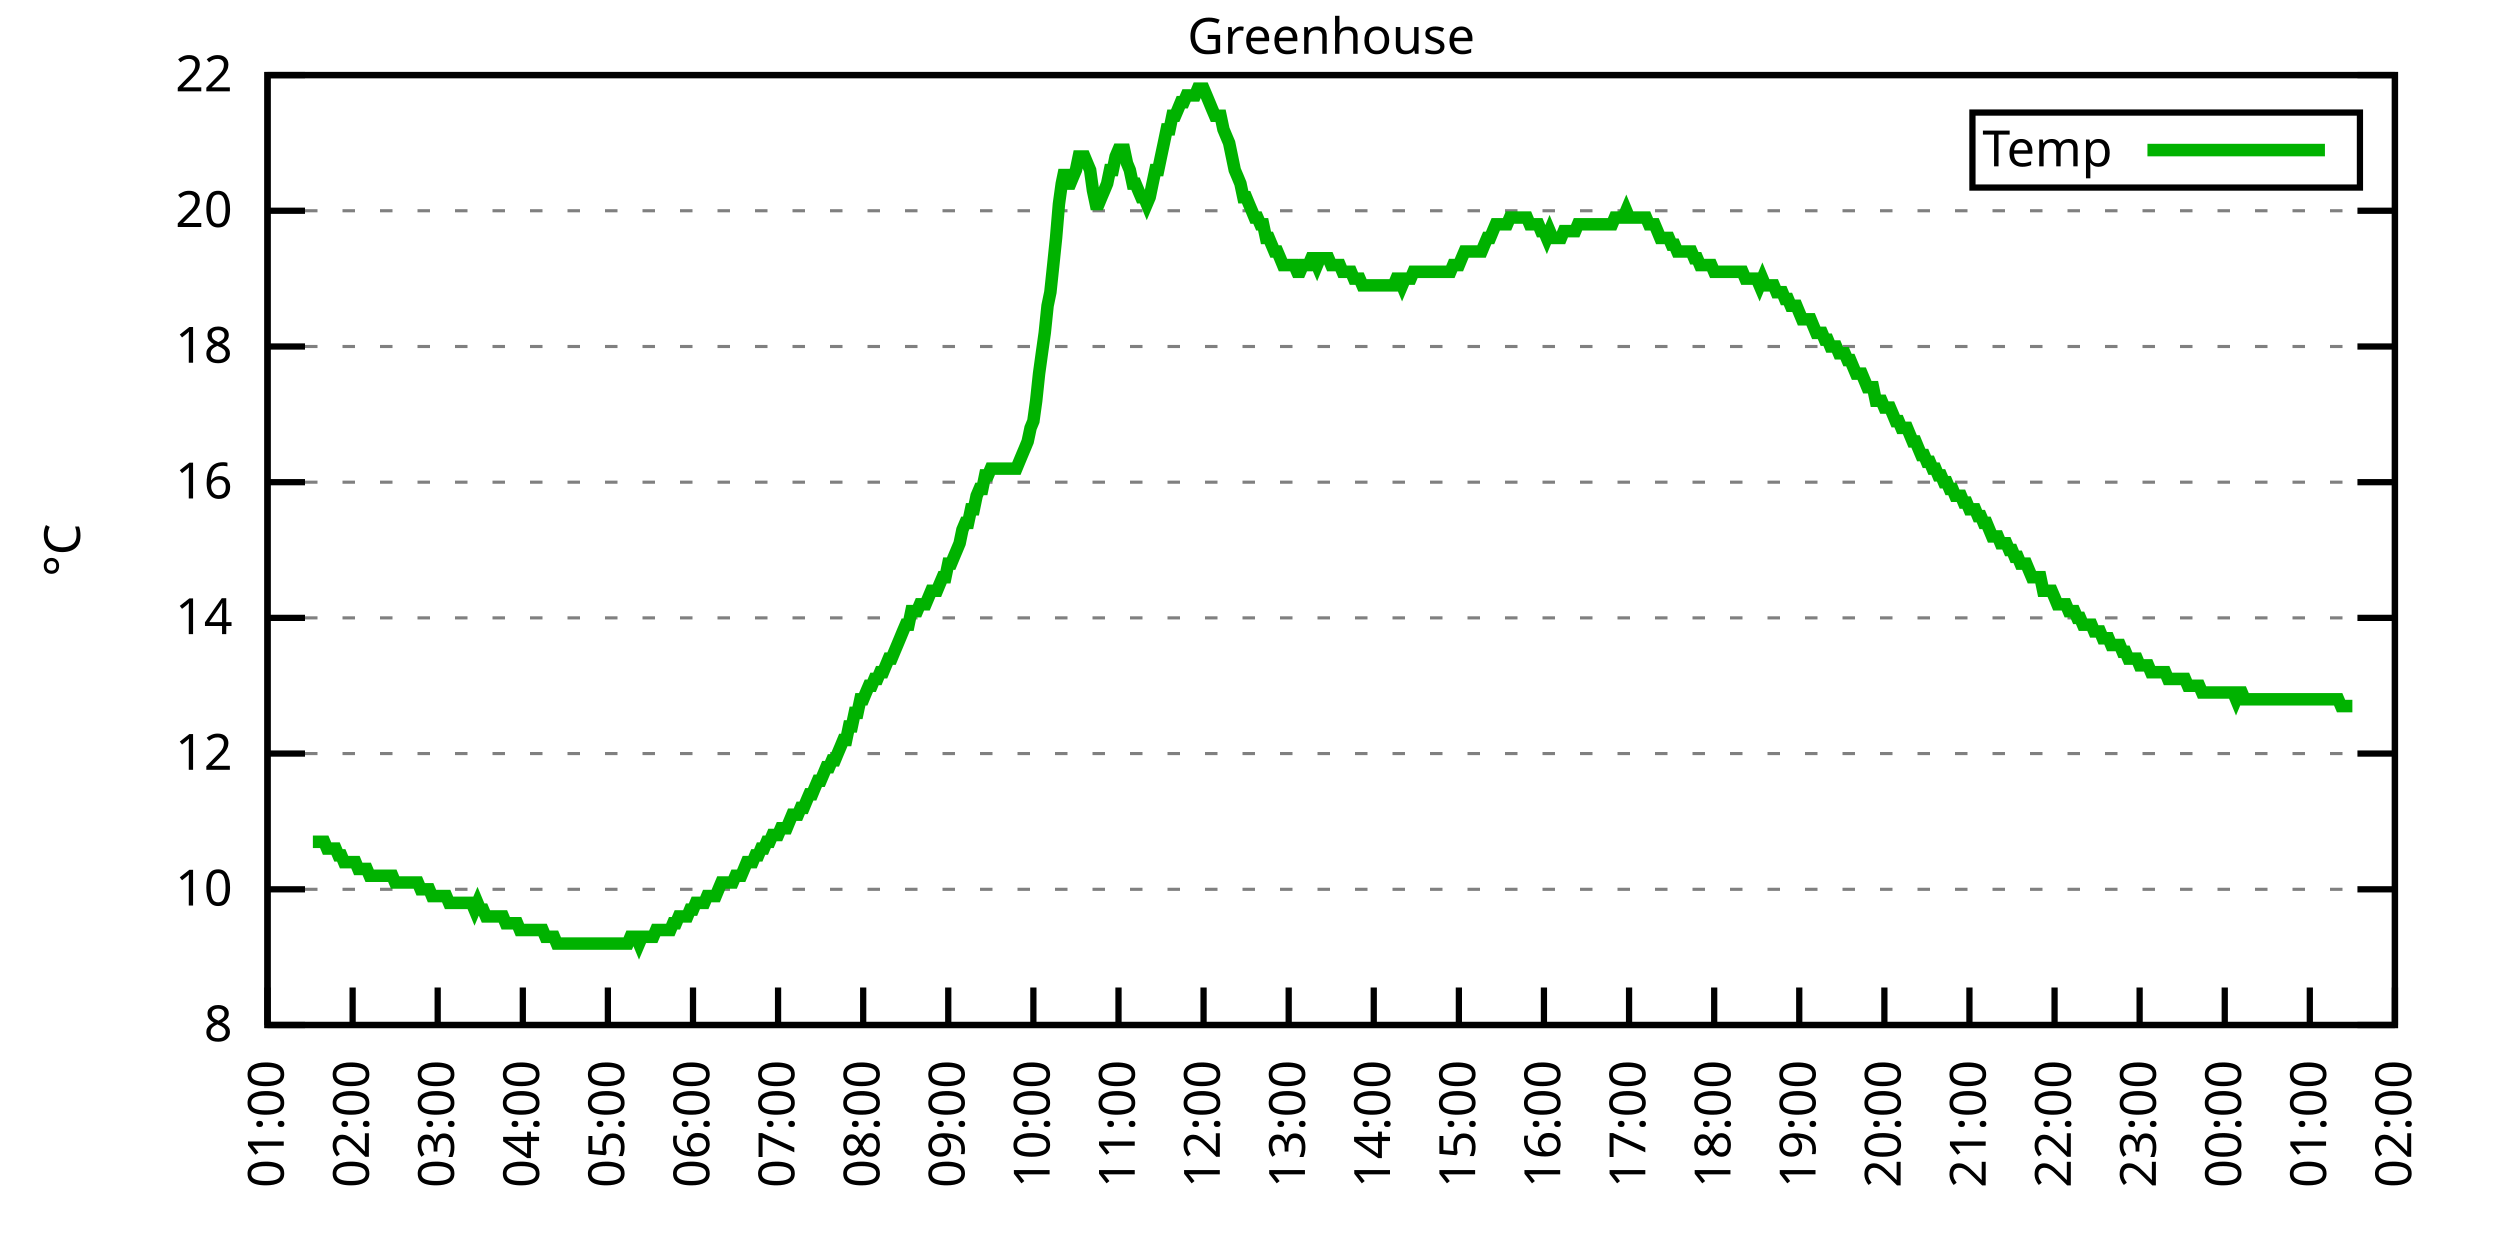
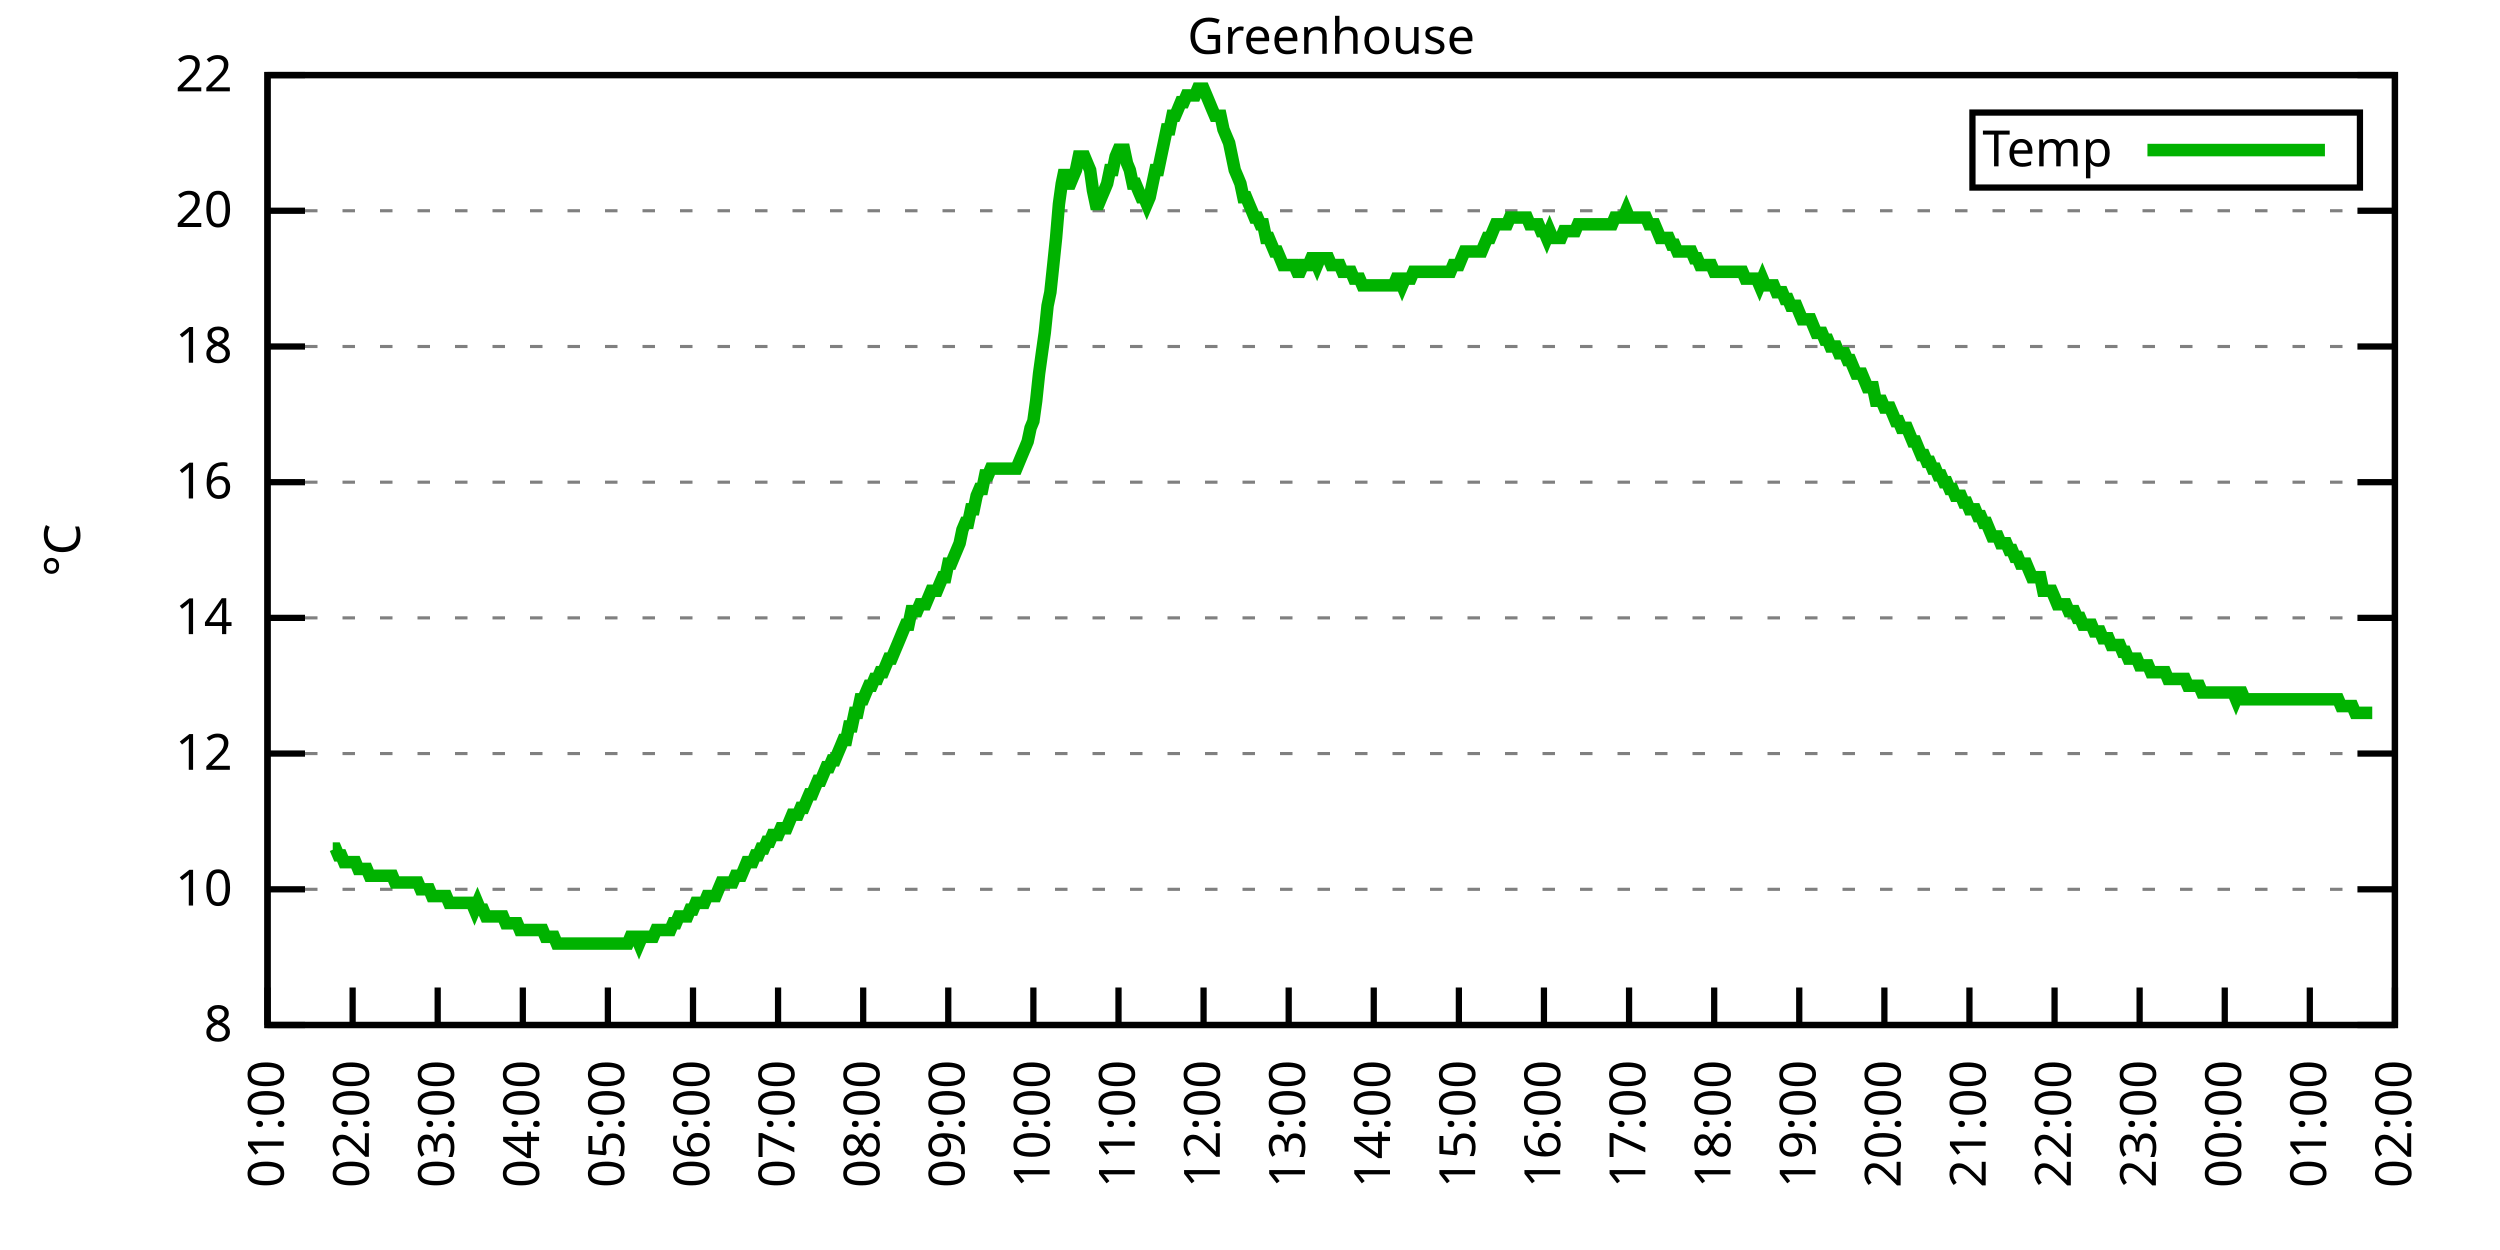
<svg xmlns="http://www.w3.org/2000/svg" xmlns:xlink="http://www.w3.org/1999/xlink" width="400" height="200" viewBox="0 0 400 200">
  <g id="gnuplot_canvas">
    <rect x="0" y="0" width="400" height="200" fill="none" />
    <defs>
      <circle id="gpDot" r="0.5" stroke-width="0.5" stroke="currentColor" />
      <path id="gpPt0" stroke-width="0.333" stroke="currentColor" d="M-1,0 h2 M0,-1 v2" />
      <path id="gpPt1" stroke-width="0.333" stroke="currentColor" d="M-1,-1 L1,1 M1,-1 L-1,1" />
      <path id="gpPt2" stroke-width="0.333" stroke="currentColor" d="M-1,0 L1,0 M0,-1 L0,1 M-1,-1 L1,1 M-1,1 L1,-1" />
      <rect id="gpPt3" stroke-width="0.333" stroke="currentColor" x="-1" y="-1" width="2" height="2" />
      <rect id="gpPt4" stroke-width="0.333" stroke="currentColor" fill="currentColor" x="-1" y="-1" width="2" height="2" />
      <circle id="gpPt5" stroke-width="0.333" stroke="currentColor" cx="0" cy="0" r="1" />
      <use xlink:href="#gpPt5" id="gpPt6" fill="currentColor" stroke="none" />
      <path id="gpPt7" stroke-width="0.333" stroke="currentColor" d="M0,-1.33 L-1.33,0.67 L1.33,0.67 z" />
      <use xlink:href="#gpPt7" id="gpPt8" fill="currentColor" stroke="none" />
      <use xlink:href="#gpPt7" id="gpPt9" stroke="currentColor" transform="rotate(180)" />
      <use xlink:href="#gpPt9" id="gpPt10" fill="currentColor" stroke="none" />
      <use xlink:href="#gpPt3" id="gpPt11" stroke="currentColor" transform="rotate(45)" />
      <use xlink:href="#gpPt11" id="gpPt12" fill="currentColor" stroke="none" />
      <path id="gpPt13" stroke-width="0.333" stroke="currentColor" d="M0,1.330 L1.265,0.411 L0.782,-1.067 L-0.782,-1.076 L-1.265,0.411 z" />
      <use xlink:href="#gpPt13" id="gpPt14" fill="currentColor" stroke="none" />
      <filter id="textbox" filterUnits="objectBoundingBox" x="0" y="0" height="1" width="1">
        <feFlood flood-color="white" flood-opacity="1" result="bgnd" />
        <feComposite in="SourceGraphic" in2="bgnd" operator="atop" />
      </filter>
      <filter id="greybox" filterUnits="objectBoundingBox" x="0" y="0" height="1" width="1">
        <feFlood flood-color="lightgrey" flood-opacity="1" result="grey" />
        <feComposite in="SourceGraphic" in2="grey" operator="atop" />
      </filter>
    </defs>
    <g fill="none" color="white" stroke="currentColor" stroke-width="1.00" stroke-linecap="butt" stroke-linejoin="miter">
</g>
    <g fill="none" color="black" stroke="currentColor" stroke-width="1.00" stroke-linecap="butt" stroke-linejoin="miter">
      <g stroke="none" shape-rendering="crispEdges">
        <polygon fill="rgb(255, 255, 255)" points="42.80,164.00 383.18,164.00 383.18,12.02 42.80,12.02 " />
      </g>
    </g>
    <g fill="none" color="black" stroke="currentColor" stroke-width="1.00" stroke-linecap="butt" stroke-linejoin="miter">
</g>
    <g fill="none" color="black" stroke="black" stroke-width="0.50" stroke-linecap="butt" stroke-linejoin="miter">
</g>
    <g fill="none" color="gray" stroke="currentColor" stroke-width="0.50" stroke-linecap="butt" stroke-linejoin="miter">
      <path stroke="gray" stroke-dasharray="2,4" class="gridline" d="M42.80,164.00 L383.19,164.00  " />
    </g>
    <g fill="none" color="gray" stroke="gray" stroke-width="1.00" stroke-linecap="butt" stroke-linejoin="miter">
</g>
    <g fill="none" color="black" stroke="currentColor" stroke-width="1.00" stroke-linecap="butt" stroke-linejoin="miter">
      <path stroke="black" d="M42.80,164.00 L48.80,164.00 M383.19,164.00 L377.19,164.00  " />
      <g transform="translate(37.20,166.60)" stroke="none" fill="black" font-family="Sans" font-size="8.00" text-anchor="end">
        <text>
          <tspan font-family="Sans"> 8</tspan>
        </text>
      </g>
    </g>
    <g fill="none" color="black" stroke="currentColor" stroke-width="1.00" stroke-linecap="butt" stroke-linejoin="miter">
</g>
    <g fill="none" color="black" stroke="black" stroke-width="0.50" stroke-linecap="butt" stroke-linejoin="miter">
</g>
    <g fill="none" color="gray" stroke="currentColor" stroke-width="0.50" stroke-linecap="butt" stroke-linejoin="miter">
      <path stroke="gray" stroke-dasharray="2,4" class="gridline" d="M42.80,142.29 L383.19,142.29  " />
    </g>
    <g fill="none" color="gray" stroke="gray" stroke-width="1.00" stroke-linecap="butt" stroke-linejoin="miter">
</g>
    <g fill="none" color="black" stroke="currentColor" stroke-width="1.00" stroke-linecap="butt" stroke-linejoin="miter">
      <path stroke="black" d="M42.80,142.29 L48.80,142.29 M383.19,142.29 L377.19,142.29  " />
      <g transform="translate(37.20,144.89)" stroke="none" fill="black" font-family="Sans" font-size="8.00" text-anchor="end">
        <text>
          <tspan font-family="Sans"> 10</tspan>
        </text>
      </g>
    </g>
    <g fill="none" color="black" stroke="currentColor" stroke-width="1.00" stroke-linecap="butt" stroke-linejoin="miter">
</g>
    <g fill="none" color="black" stroke="black" stroke-width="0.50" stroke-linecap="butt" stroke-linejoin="miter">
</g>
    <g fill="none" color="gray" stroke="currentColor" stroke-width="0.50" stroke-linecap="butt" stroke-linejoin="miter">
      <path stroke="gray" stroke-dasharray="2,4" class="gridline" d="M42.80,120.57 L383.19,120.57  " />
    </g>
    <g fill="none" color="gray" stroke="gray" stroke-width="1.00" stroke-linecap="butt" stroke-linejoin="miter">
</g>
    <g fill="none" color="black" stroke="currentColor" stroke-width="1.00" stroke-linecap="butt" stroke-linejoin="miter">
      <path stroke="black" d="M42.80,120.57 L48.80,120.57 M383.19,120.57 L377.19,120.57  " />
      <g transform="translate(37.20,123.17)" stroke="none" fill="black" font-family="Sans" font-size="8.00" text-anchor="end">
        <text>
          <tspan font-family="Sans"> 12</tspan>
        </text>
      </g>
    </g>
    <g fill="none" color="black" stroke="currentColor" stroke-width="1.00" stroke-linecap="butt" stroke-linejoin="miter">
</g>
    <g fill="none" color="black" stroke="black" stroke-width="0.50" stroke-linecap="butt" stroke-linejoin="miter">
</g>
    <g fill="none" color="gray" stroke="currentColor" stroke-width="0.50" stroke-linecap="butt" stroke-linejoin="miter">
      <path stroke="gray" stroke-dasharray="2,4" class="gridline" d="M42.80,98.86 L383.19,98.86  " />
    </g>
    <g fill="none" color="gray" stroke="gray" stroke-width="1.00" stroke-linecap="butt" stroke-linejoin="miter">
</g>
    <g fill="none" color="black" stroke="currentColor" stroke-width="1.00" stroke-linecap="butt" stroke-linejoin="miter">
      <path stroke="black" d="M42.80,98.86 L48.80,98.86 M383.19,98.86 L377.19,98.86  " />
      <g transform="translate(37.20,101.46)" stroke="none" fill="black" font-family="Sans" font-size="8.00" text-anchor="end">
        <text>
          <tspan font-family="Sans"> 14</tspan>
        </text>
      </g>
    </g>
    <g fill="none" color="black" stroke="currentColor" stroke-width="1.00" stroke-linecap="butt" stroke-linejoin="miter">
</g>
    <g fill="none" color="black" stroke="black" stroke-width="0.50" stroke-linecap="butt" stroke-linejoin="miter">
</g>
    <g fill="none" color="gray" stroke="currentColor" stroke-width="0.50" stroke-linecap="butt" stroke-linejoin="miter">
      <path stroke="gray" stroke-dasharray="2,4" class="gridline" d="M42.80,77.15 L383.19,77.15  " />
    </g>
    <g fill="none" color="gray" stroke="gray" stroke-width="1.00" stroke-linecap="butt" stroke-linejoin="miter">
</g>
    <g fill="none" color="black" stroke="currentColor" stroke-width="1.00" stroke-linecap="butt" stroke-linejoin="miter">
      <path stroke="black" d="M42.80,77.15 L48.80,77.15 M383.19,77.15 L377.19,77.15  " />
      <g transform="translate(37.20,79.75)" stroke="none" fill="black" font-family="Sans" font-size="8.00" text-anchor="end">
        <text>
          <tspan font-family="Sans"> 16</tspan>
        </text>
      </g>
    </g>
    <g fill="none" color="black" stroke="currentColor" stroke-width="1.00" stroke-linecap="butt" stroke-linejoin="miter">
</g>
    <g fill="none" color="black" stroke="black" stroke-width="0.50" stroke-linecap="butt" stroke-linejoin="miter">
</g>
    <g fill="none" color="gray" stroke="currentColor" stroke-width="0.50" stroke-linecap="butt" stroke-linejoin="miter">
      <path stroke="gray" stroke-dasharray="2,4" class="gridline" d="M42.80,55.44 L383.19,55.44  " />
    </g>
    <g fill="none" color="gray" stroke="gray" stroke-width="1.00" stroke-linecap="butt" stroke-linejoin="miter">
</g>
    <g fill="none" color="black" stroke="currentColor" stroke-width="1.00" stroke-linecap="butt" stroke-linejoin="miter">
      <path stroke="black" d="M42.80,55.44 L48.80,55.44 M383.19,55.44 L377.19,55.44  " />
      <g transform="translate(37.20,58.04)" stroke="none" fill="black" font-family="Sans" font-size="8.00" text-anchor="end">
        <text>
          <tspan font-family="Sans"> 18</tspan>
        </text>
      </g>
    </g>
    <g fill="none" color="black" stroke="currentColor" stroke-width="1.00" stroke-linecap="butt" stroke-linejoin="miter">
</g>
    <g fill="none" color="black" stroke="black" stroke-width="0.50" stroke-linecap="butt" stroke-linejoin="miter">
</g>
    <g fill="none" color="gray" stroke="currentColor" stroke-width="0.50" stroke-linecap="butt" stroke-linejoin="miter">
      <path stroke="gray" stroke-dasharray="2,4" class="gridline" d="M42.80,33.72 L383.19,33.72  " />
    </g>
    <g fill="none" color="gray" stroke="gray" stroke-width="1.00" stroke-linecap="butt" stroke-linejoin="miter">
</g>
    <g fill="none" color="black" stroke="currentColor" stroke-width="1.00" stroke-linecap="butt" stroke-linejoin="miter">
      <path stroke="black" d="M42.80,33.72 L48.80,33.72 M383.19,33.72 L377.19,33.72  " />
      <g transform="translate(37.20,36.32)" stroke="none" fill="black" font-family="Sans" font-size="8.00" text-anchor="end">
        <text>
          <tspan font-family="Sans"> 20</tspan>
        </text>
      </g>
    </g>
    <g fill="none" color="black" stroke="currentColor" stroke-width="1.00" stroke-linecap="butt" stroke-linejoin="miter">
</g>
    <g fill="none" color="black" stroke="black" stroke-width="0.50" stroke-linecap="butt" stroke-linejoin="miter">
</g>
    <g fill="none" color="gray" stroke="currentColor" stroke-width="0.50" stroke-linecap="butt" stroke-linejoin="miter">
      <path stroke="gray" stroke-dasharray="2,4" class="gridline" d="M42.80,12.01 L383.19,12.01  " />
    </g>
    <g fill="none" color="gray" stroke="gray" stroke-width="1.00" stroke-linecap="butt" stroke-linejoin="miter">
</g>
    <g fill="none" color="black" stroke="currentColor" stroke-width="1.00" stroke-linecap="butt" stroke-linejoin="miter">
      <path stroke="black" d="M42.80,12.01 L48.80,12.01 M383.19,12.01 L377.19,12.01  " />
      <g transform="translate(37.20,14.61)" stroke="none" fill="black" font-family="Sans" font-size="8.00" text-anchor="end">
        <text>
          <tspan font-family="Sans"> 22</tspan>
        </text>
      </g>
    </g>
    <g fill="none" color="black" stroke="currentColor" stroke-width="1.00" stroke-linecap="butt" stroke-linejoin="miter">
      <path stroke="black" d="M42.80,164.00 L42.80,158.00  " />
      <g transform="translate(45.40,169.60) rotate(270.00)" stroke="none" fill="black" font-family="Sans" font-size="8.00" text-anchor="end">
        <text>
          <tspan font-family="Sans">01:00</tspan>
        </text>
      </g>
    </g>
    <g fill="none" color="black" stroke="currentColor" stroke-width="1.00" stroke-linecap="butt" stroke-linejoin="miter">
      <path stroke="black" d="M56.42,164.00 L56.42,158.00  " />
      <g transform="translate(59.02,169.60) rotate(270.00)" stroke="none" fill="black" font-family="Sans" font-size="8.00" text-anchor="end">
        <text>
          <tspan font-family="Sans">02:00</tspan>
        </text>
      </g>
    </g>
    <g fill="none" color="black" stroke="currentColor" stroke-width="1.00" stroke-linecap="butt" stroke-linejoin="miter">
      <path stroke="black" d="M70.03,164.00 L70.03,158.00  " />
      <g transform="translate(72.63,169.60) rotate(270.00)" stroke="none" fill="black" font-family="Sans" font-size="8.00" text-anchor="end">
        <text>
          <tspan font-family="Sans">03:00</tspan>
        </text>
      </g>
    </g>
    <g fill="none" color="black" stroke="currentColor" stroke-width="1.00" stroke-linecap="butt" stroke-linejoin="miter">
      <path stroke="black" d="M83.65,164.00 L83.65,158.00  " />
      <g transform="translate(86.25,169.60) rotate(270.00)" stroke="none" fill="black" font-family="Sans" font-size="8.00" text-anchor="end">
        <text>
          <tspan font-family="Sans">04:00</tspan>
        </text>
      </g>
    </g>
    <g fill="none" color="black" stroke="currentColor" stroke-width="1.00" stroke-linecap="butt" stroke-linejoin="miter">
      <path stroke="black" d="M97.26,164.00 L97.26,158.00  " />
      <g transform="translate(99.86,169.60) rotate(270.00)" stroke="none" fill="black" font-family="Sans" font-size="8.00" text-anchor="end">
        <text>
          <tspan font-family="Sans">05:00</tspan>
        </text>
      </g>
    </g>
    <g fill="none" color="black" stroke="currentColor" stroke-width="1.00" stroke-linecap="butt" stroke-linejoin="miter">
      <path stroke="black" d="M110.88,164.00 L110.88,158.00  " />
      <g transform="translate(113.48,169.60) rotate(270.00)" stroke="none" fill="black" font-family="Sans" font-size="8.00" text-anchor="end">
        <text>
          <tspan font-family="Sans">06:00</tspan>
        </text>
      </g>
    </g>
    <g fill="none" color="black" stroke="currentColor" stroke-width="1.00" stroke-linecap="butt" stroke-linejoin="miter">
      <path stroke="black" d="M124.49,164.00 L124.49,158.00  " />
      <g transform="translate(127.09,169.60) rotate(270.00)" stroke="none" fill="black" font-family="Sans" font-size="8.00" text-anchor="end">
        <text>
          <tspan font-family="Sans">07:00</tspan>
        </text>
      </g>
    </g>
    <g fill="none" color="black" stroke="currentColor" stroke-width="1.00" stroke-linecap="butt" stroke-linejoin="miter">
      <path stroke="black" d="M138.11,164.00 L138.11,158.00  " />
      <g transform="translate(140.71,169.60) rotate(270.00)" stroke="none" fill="black" font-family="Sans" font-size="8.00" text-anchor="end">
        <text>
          <tspan font-family="Sans">08:00</tspan>
        </text>
      </g>
    </g>
    <g fill="none" color="black" stroke="currentColor" stroke-width="1.00" stroke-linecap="butt" stroke-linejoin="miter">
      <path stroke="black" d="M151.72,164.00 L151.72,158.00  " />
      <g transform="translate(154.32,169.60) rotate(270.00)" stroke="none" fill="black" font-family="Sans" font-size="8.00" text-anchor="end">
        <text>
          <tspan font-family="Sans">09:00</tspan>
        </text>
      </g>
    </g>
    <g fill="none" color="black" stroke="currentColor" stroke-width="1.00" stroke-linecap="butt" stroke-linejoin="miter">
      <path stroke="black" d="M165.34,164.00 L165.34,158.00  " />
      <g transform="translate(167.94,169.60) rotate(270.00)" stroke="none" fill="black" font-family="Sans" font-size="8.00" text-anchor="end">
        <text>
          <tspan font-family="Sans">10:00</tspan>
        </text>
      </g>
    </g>
    <g fill="none" color="black" stroke="currentColor" stroke-width="1.00" stroke-linecap="butt" stroke-linejoin="miter">
      <path stroke="black" d="M178.96,164.00 L178.96,158.00  " />
      <g transform="translate(181.56,169.60) rotate(270.00)" stroke="none" fill="black" font-family="Sans" font-size="8.00" text-anchor="end">
        <text>
          <tspan font-family="Sans">11:00</tspan>
        </text>
      </g>
    </g>
    <g fill="none" color="black" stroke="currentColor" stroke-width="1.00" stroke-linecap="butt" stroke-linejoin="miter">
      <path stroke="black" d="M192.57,164.00 L192.57,158.00  " />
      <g transform="translate(195.17,169.60) rotate(270.00)" stroke="none" fill="black" font-family="Sans" font-size="8.00" text-anchor="end">
        <text>
          <tspan font-family="Sans">12:00</tspan>
        </text>
      </g>
    </g>
    <g fill="none" color="black" stroke="currentColor" stroke-width="1.00" stroke-linecap="butt" stroke-linejoin="miter">
      <path stroke="black" d="M206.19,164.00 L206.19,158.00  " />
      <g transform="translate(208.79,169.60) rotate(270.00)" stroke="none" fill="black" font-family="Sans" font-size="8.00" text-anchor="end">
        <text>
          <tspan font-family="Sans">13:00</tspan>
        </text>
      </g>
    </g>
    <g fill="none" color="black" stroke="currentColor" stroke-width="1.00" stroke-linecap="butt" stroke-linejoin="miter">
      <path stroke="black" d="M219.80,164.00 L219.80,158.00  " />
      <g transform="translate(222.40,169.60) rotate(270.00)" stroke="none" fill="black" font-family="Sans" font-size="8.00" text-anchor="end">
        <text>
          <tspan font-family="Sans">14:00</tspan>
        </text>
      </g>
    </g>
    <g fill="none" color="black" stroke="currentColor" stroke-width="1.00" stroke-linecap="butt" stroke-linejoin="miter">
      <path stroke="black" d="M233.42,164.00 L233.42,158.00  " />
      <g transform="translate(236.02,169.60) rotate(270.00)" stroke="none" fill="black" font-family="Sans" font-size="8.00" text-anchor="end">
        <text>
          <tspan font-family="Sans">15:00</tspan>
        </text>
      </g>
    </g>
    <g fill="none" color="black" stroke="currentColor" stroke-width="1.00" stroke-linecap="butt" stroke-linejoin="miter">
      <path stroke="black" d="M247.03,164.00 L247.03,158.00  " />
      <g transform="translate(249.63,169.60) rotate(270.00)" stroke="none" fill="black" font-family="Sans" font-size="8.00" text-anchor="end">
        <text>
          <tspan font-family="Sans">16:00</tspan>
        </text>
      </g>
    </g>
    <g fill="none" color="black" stroke="currentColor" stroke-width="1.00" stroke-linecap="butt" stroke-linejoin="miter">
      <path stroke="black" d="M260.65,164.00 L260.65,158.00  " />
      <g transform="translate(263.25,169.60) rotate(270.00)" stroke="none" fill="black" font-family="Sans" font-size="8.00" text-anchor="end">
        <text>
          <tspan font-family="Sans">17:00</tspan>
        </text>
      </g>
    </g>
    <g fill="none" color="black" stroke="currentColor" stroke-width="1.00" stroke-linecap="butt" stroke-linejoin="miter">
      <path stroke="black" d="M274.27,164.00 L274.27,158.00  " />
      <g transform="translate(276.87,169.60) rotate(270.00)" stroke="none" fill="black" font-family="Sans" font-size="8.00" text-anchor="end">
        <text>
          <tspan font-family="Sans">18:00</tspan>
        </text>
      </g>
    </g>
    <g fill="none" color="black" stroke="currentColor" stroke-width="1.00" stroke-linecap="butt" stroke-linejoin="miter">
      <path stroke="black" d="M287.88,164.00 L287.88,158.00  " />
      <g transform="translate(290.48,169.60) rotate(270.00)" stroke="none" fill="black" font-family="Sans" font-size="8.00" text-anchor="end">
        <text>
          <tspan font-family="Sans">19:00</tspan>
        </text>
      </g>
    </g>
    <g fill="none" color="black" stroke="currentColor" stroke-width="1.00" stroke-linecap="butt" stroke-linejoin="miter">
      <path stroke="black" d="M301.50,164.00 L301.50,158.00  " />
      <g transform="translate(304.10,169.60) rotate(270.00)" stroke="none" fill="black" font-family="Sans" font-size="8.00" text-anchor="end">
        <text>
          <tspan font-family="Sans">20:00</tspan>
        </text>
      </g>
    </g>
    <g fill="none" color="black" stroke="currentColor" stroke-width="1.00" stroke-linecap="butt" stroke-linejoin="miter">
      <path stroke="black" d="M315.11,164.00 L315.11,158.00  " />
      <g transform="translate(317.71,169.60) rotate(270.00)" stroke="none" fill="black" font-family="Sans" font-size="8.00" text-anchor="end">
        <text>
          <tspan font-family="Sans">21:00</tspan>
        </text>
      </g>
    </g>
    <g fill="none" color="black" stroke="currentColor" stroke-width="1.00" stroke-linecap="butt" stroke-linejoin="miter">
      <path stroke="black" d="M328.73,164.00 L328.73,158.00  " />
      <g transform="translate(331.33,169.60) rotate(270.00)" stroke="none" fill="black" font-family="Sans" font-size="8.00" text-anchor="end">
        <text>
          <tspan font-family="Sans">22:00</tspan>
        </text>
      </g>
    </g>
    <g fill="none" color="black" stroke="currentColor" stroke-width="1.00" stroke-linecap="butt" stroke-linejoin="miter">
      <path stroke="black" d="M342.34,164.00 L342.34,158.00  " />
      <g transform="translate(344.94,169.60) rotate(270.00)" stroke="none" fill="black" font-family="Sans" font-size="8.00" text-anchor="end">
        <text>
          <tspan font-family="Sans">23:00</tspan>
        </text>
      </g>
    </g>
    <g fill="none" color="black" stroke="currentColor" stroke-width="1.00" stroke-linecap="butt" stroke-linejoin="miter">
      <path stroke="black" d="M355.96,164.00 L355.96,158.00  " />
      <g transform="translate(358.56,169.60) rotate(270.00)" stroke="none" fill="black" font-family="Sans" font-size="8.00" text-anchor="end">
        <text>
          <tspan font-family="Sans">00:00</tspan>
        </text>
      </g>
    </g>
    <g fill="none" color="black" stroke="currentColor" stroke-width="1.00" stroke-linecap="butt" stroke-linejoin="miter">
      <path stroke="black" d="M369.57,164.00 L369.57,158.00  " />
      <g transform="translate(372.17,169.60) rotate(270.00)" stroke="none" fill="black" font-family="Sans" font-size="8.00" text-anchor="end">
        <text>
          <tspan font-family="Sans">01:00</tspan>
        </text>
      </g>
    </g>
    <g fill="none" color="black" stroke="currentColor" stroke-width="1.00" stroke-linecap="butt" stroke-linejoin="miter">
      <path stroke="black" d="M383.19,164.00 L383.19,158.00  " />
      <g transform="translate(385.79,169.60) rotate(270.00)" stroke="none" fill="black" font-family="Sans" font-size="8.00" text-anchor="end">
        <text>
          <tspan font-family="Sans">02:00</tspan>
        </text>
      </g>
    </g>
    <g fill="none" color="black" stroke="currentColor" stroke-width="1.00" stroke-linecap="butt" stroke-linejoin="miter">
</g>
    <g fill="none" color="black" stroke="currentColor" stroke-width="1.00" stroke-linecap="butt" stroke-linejoin="miter">
      <path stroke="black" d="M42.80,12.01 L42.80,164.00 L383.19,164.00 L383.19,12.01 L42.80,12.01 Z  " />
    </g>
    <g fill="none" color="black" stroke="currentColor" stroke-width="1.00" stroke-linecap="butt" stroke-linejoin="miter">
</g>
    <g fill="none" color="black" stroke="currentColor" stroke-width="1.00" stroke-linecap="butt" stroke-linejoin="miter">
      <path stroke="black" d="M315.59,30.01 L315.59,18.01 L377.59,18.01 L377.59,30.01 L315.59,30.01 Z  " />
    </g>
    <g id="Greenhouse_plot_1">
      <g fill="none" color="white" stroke="black" stroke-width="2.00" stroke-linecap="butt" stroke-linejoin="miter">
</g>
      <g fill="none" color="black" stroke="currentColor" stroke-width="2.00" stroke-linecap="butt" stroke-linejoin="miter">
        <g transform="translate(337.99,26.61)" stroke="none" fill="black" font-family="Sans" font-size="8.00" text-anchor="end">
          <text>
            <tspan font-family="Sans">Temp</tspan>
          </text>
        </g>
      </g>
      <g fill="none" color="black" stroke="currentColor" stroke-width="2.00" stroke-linecap="butt" stroke-linejoin="miter">
-         <path stroke="rgb(  0, 178,   0)" d="M343.59,24.01 L371.99,24.01 M50.06,134.69 L50.52,134.69 L50.97,134.69 L51.42,134.69 L51.88,134.69 L52.33,135.77   L52.78,135.77 L53.24,135.77 L53.69,135.77 L54.15,136.86 L54.60,136.86 L55.05,137.94 L55.51,137.94 L55.96,137.94   L56.42,137.94 L56.87,137.94 L57.32,139.03 L57.78,139.03 L58.23,139.03 L58.68,139.03 L59.14,140.12 L59.59,140.12   L60.05,140.12 L60.50,140.12 L60.95,140.12 L61.41,140.12 L61.86,140.12 L62.32,140.12 L62.77,140.12 L63.22,141.20   L63.68,141.20 L64.13,141.20 L64.58,141.20 L65.04,141.20 L65.49,141.20 L65.95,141.20 L66.40,141.20 L66.85,141.20   L67.31,142.29 L67.76,142.29 L68.22,142.29 L68.67,142.29 L69.12,143.37 L69.58,143.37 L70.03,143.37 L70.49,143.37   L70.94,143.37 L71.39,143.37 L71.85,144.46 L72.30,144.46 L72.75,144.46 L73.21,144.46 L73.66,144.46 L74.12,144.46   L74.57,144.46 L75.02,144.46 L75.48,144.46 L75.93,145.54 L76.39,144.46 L76.84,145.54 L77.29,145.54 L77.75,146.63   L78.20,146.63 L78.65,146.63 L79.11,146.63 L79.56,146.63 L80.02,146.63 L80.47,146.63 L80.92,147.72 L81.38,147.72   L81.83,147.72 L82.29,147.72 L82.74,147.72 L83.19,148.80 L83.65,148.80 L84.10,148.80 L84.55,148.80 L85.01,148.80   L85.46,148.80 L85.92,148.80 L86.37,148.80 L86.82,148.80 L87.28,149.89 L87.73,149.89 L88.19,149.89 L88.64,149.89   L89.09,150.97 L89.55,150.97 L90.00,150.97 L90.45,150.97 L90.91,150.97 L91.36,150.97 L91.82,150.97 L92.27,150.97   L92.72,150.97 L93.18,150.97 L93.63,150.97 L94.09,150.97 L94.54,150.97 L94.99,150.97 L95.45,150.97 L95.90,150.97   L96.35,150.97 L96.81,150.97 L97.26,150.97 L97.72,150.97 L98.17,150.97 L98.62,150.97 L99.08,150.97 L99.53,150.97   L99.99,150.97 L100.44,150.97 L100.89,149.89 L101.35,149.89 L101.80,149.89 L102.25,150.97 L102.71,149.89 L103.16,149.89   L103.62,149.89 L104.07,149.89 L104.52,149.89 L104.98,148.80 L105.43,148.80 L105.89,148.80 L106.34,148.80 L106.79,148.80   L107.25,148.80 L107.70,147.72 L108.15,147.72 L108.61,146.63 L109.06,146.63 L109.52,146.63 L109.97,146.63 L110.42,145.54   L110.88,145.54 L111.33,144.46 L111.79,144.46 L112.24,144.46 L112.69,144.46 L113.15,143.37 L113.60,143.37 L114.05,143.37   L114.51,143.37 L114.96,142.29 L115.42,141.20 L115.87,141.20 L116.32,141.20 L116.78,141.20 L117.23,141.20 L117.69,140.12   L118.14,140.12 L118.59,140.12 L119.05,139.03 L119.50,137.94 L119.96,137.94 L120.41,137.94 L120.86,136.86 L121.32,136.86   L121.77,135.77 L122.22,135.77 L122.68,134.69 L123.13,134.69 L123.59,133.60 L124.04,133.60 L124.49,133.60 L124.95,132.52   L125.40,132.52 L125.86,132.52 L126.31,131.43 L126.76,130.35 L127.22,130.35 L127.67,130.35 L128.12,129.26 L128.58,129.26   L129.03,128.17 L129.49,127.09 L129.94,127.09 L130.39,126.00 L130.85,124.92 L131.30,124.92 L131.76,123.83 L132.21,122.75   L132.66,122.75 L133.12,121.66 L133.57,121.66 L134.02,120.57 L134.48,119.49 L134.93,118.40 L135.39,118.40 L135.84,116.23   L136.29,116.23 L136.75,114.06 L137.20,114.06 L137.66,111.89 L138.11,111.89 L138.56,110.80 L139.02,109.72 L139.47,109.72   L139.92,108.63 L140.38,108.63 L140.83,107.55 L141.29,107.55 L141.74,106.46 L142.19,105.38 L142.65,105.38 L143.10,104.29   L143.56,103.20 L144.01,102.12 L144.46,101.03 L144.92,99.95 L145.37,99.95 L145.82,97.78 L146.28,97.78 L146.73,97.78   L147.19,96.69 L147.64,96.69 L148.09,96.69 L148.55,95.60 L149.00,94.52 L149.46,94.52 L149.91,94.52 L150.36,93.43   L150.82,92.35 L151.27,92.35 L151.72,90.18 L152.18,90.18 L152.63,89.09 L153.09,88.00 L153.54,86.92 L153.99,84.75   L154.45,83.66 L154.90,83.66 L155.36,81.49 L155.81,81.49 L156.26,79.32 L156.72,78.23 L157.17,78.23 L157.62,76.06   L158.08,76.06 L158.53,74.98 L158.99,74.98 L159.44,74.98 L159.89,74.98 L160.35,74.98 L160.80,74.98 L161.26,74.98   L161.71,74.98 L162.16,74.98 L162.62,74.98 L163.07,73.89 L163.52,72.81 L163.98,71.72 L164.43,70.63 L164.89,68.46   L165.34,67.38 L165.79,64.12 L166.25,59.78 L166.70,56.52 L167.16,53.26 L167.61,48.92 L168.06,46.75 L168.52,42.41   L168.97,38.07 L169.43,32.64 L169.88,29.38 L170.33,27.21 L170.79,29.38 L171.24,29.38 L171.69,28.29 L172.15,27.21   L172.60,25.04 L173.06,25.04 L173.51,25.04 L173.96,26.12 L174.42,27.21 L174.87,30.47 L175.33,32.64 L175.78,32.64   L176.23,31.55 L176.69,30.47 L177.14,29.38 L177.59,27.21 L178.05,27.21 L178.50,25.04 L178.96,23.95 L179.41,23.95   L179.86,23.95 L180.32,26.12 L180.77,27.21 L181.23,29.38 L181.68,29.38 L182.13,30.47 L182.59,31.55 L183.04,31.55   L183.49,32.64 L183.95,31.55 L184.40,29.38 L184.86,27.21 L185.31,27.21 L185.76,25.04 L186.22,22.87 L186.67,20.70   L187.13,20.70 L187.58,18.52 L188.03,18.52 L188.49,17.44 L188.94,16.35 L189.39,16.35 L189.85,15.27 L190.30,15.27   L190.76,15.27 L191.21,15.27 L191.66,14.18 L192.12,14.18 L192.57,14.18 L193.03,15.27 L193.48,16.35 L193.93,17.44   L194.39,18.52 L194.84,18.52 L195.29,18.52 L195.75,20.70 L196.20,21.78 L196.66,22.87 L197.11,25.04 L197.56,27.21   L198.02,28.29 L198.47,29.38 L198.93,31.55 L199.38,31.55 L199.83,32.64 L200.29,33.72 L200.74,34.81 L201.19,34.81   L201.65,35.89 L202.10,35.89 L202.56,38.07 L203.01,38.07 L203.46,39.15 L203.92,40.24 L204.37,40.24 L204.83,41.32   L205.28,42.41 L205.73,42.41 L206.19,42.41 L206.64,42.41 L207.09,42.41 L207.55,43.49 L208.00,43.49 L208.46,42.41   L208.91,42.41 L209.36,42.41 L209.82,41.32 L210.27,41.32 L210.73,42.41 L211.18,41.32 L211.63,41.32 L212.09,41.32   L212.54,41.32 L213.00,42.41 L213.45,42.41 L213.90,42.41 L214.36,42.41 L214.81,43.49 L215.26,43.49 L215.72,43.49   L216.17,43.49 L216.63,44.58 L217.08,44.58 L217.53,44.58 L217.99,45.66 L218.44,45.66 L218.90,45.66 L219.35,45.66   L219.80,45.66 L220.26,45.66 L220.71,45.66 L221.16,45.66 L221.62,45.66 L222.07,45.66 L222.53,45.66 L222.98,45.66   L223.43,44.58 L223.89,44.58 L224.34,45.66 L224.80,44.58 L225.25,44.58 L225.70,44.58 L226.16,43.49 L226.61,43.49   L227.06,43.49 L227.52,43.49 L227.97,43.49 L228.43,43.49 L228.88,43.49 L229.33,43.49 L229.79,43.49 L230.24,43.49   L230.70,43.49 L231.15,43.49 L231.60,43.49 L232.06,43.49 L232.51,42.41 L232.96,42.41 L233.42,42.41 L233.87,41.32   L234.33,40.24 L234.78,40.24 L235.23,40.24 L235.69,40.24 L236.14,40.24 L236.60,40.24 L237.05,40.24 L237.50,39.15   L237.96,38.07 L238.41,38.07 L238.86,36.98 L239.32,35.89 L239.77,35.89 L240.23,35.89 L240.68,35.89 L241.13,35.89   L241.59,34.81 L242.04,34.81 L242.50,34.81 L242.95,34.81 L243.40,34.81 L243.86,34.81 L244.31,34.81 L244.76,35.89   L245.22,35.89 L245.67,35.89 L246.13,35.89 L246.58,36.98 L247.03,36.98 L247.49,38.07 L247.94,36.98 L248.40,38.07   L248.85,38.07 L249.30,38.07 L249.76,38.07 L250.21,36.98 L250.66,36.98 L251.12,36.98 L251.57,36.98 L252.03,36.98   L252.48,35.89 L252.93,35.89 L253.39,35.89 L253.84,35.89 L254.30,35.89 L254.75,35.89 L255.20,35.89 L255.66,35.89   L256.11,35.89 L256.56,35.89 L257.02,35.89 L257.47,35.89 L257.93,35.89 L258.38,34.81 L258.83,34.81 L259.29,34.81   L259.74,34.81 L260.20,33.72 L260.65,34.81 L261.10,34.81 L261.56,34.81 L262.01,34.81 L262.47,34.81 L262.92,34.81   L263.37,34.81 L263.83,35.89 L264.28,35.89 L264.73,35.89 L265.19,36.98 L265.64,38.07 L266.10,38.07 L266.55,38.07   L267.00,38.07 L267.46,39.15 L267.91,39.15 L268.37,40.24 L268.82,40.24 L269.27,40.24 L269.73,40.24 L270.18,40.24   L270.63,40.24 L271.09,41.32 L271.54,41.32 L272.00,42.41 L272.45,42.41 L272.90,42.41 L273.36,42.41 L273.81,42.41   L274.27,43.49 L274.72,43.49 L275.17,43.49 L275.63,43.49 L276.08,43.49 L276.53,43.49 L276.99,43.49 L277.44,43.49   L277.90,43.49 L278.35,43.49 L278.80,43.49 L279.26,44.58 L279.71,44.58 L280.17,44.58 L280.62,44.58 L281.07,44.58   L281.53,45.66 L281.98,44.58 L282.43,45.66 L282.89,45.66 L283.34,45.66 L283.80,45.66 L284.25,46.75 L284.70,46.75   L285.16,46.75 L285.61,47.84 L286.07,47.84 L286.52,48.92 L286.97,48.92 L287.43,48.92 L287.88,50.01 L288.33,51.09   L288.79,51.09 L289.24,51.09 L289.70,51.09 L290.15,52.18 L290.60,53.26 L291.06,53.26 L291.51,53.26 L291.97,54.35   L292.42,54.35 L292.87,55.44 L293.33,55.44 L293.78,55.44 L294.23,56.52 L294.69,56.52 L295.14,56.52 L295.60,57.61   L296.05,57.61 L296.50,58.69 L296.96,59.78 L297.41,59.78 L297.87,59.78 L298.32,60.86 L298.77,61.95 L299.23,61.95   L299.68,61.95 L300.13,64.12 L300.59,64.12 L301.04,64.12 L301.50,65.21 L301.95,65.21 L302.40,65.21 L302.86,66.29   L303.31,67.38 L303.77,67.38 L304.22,68.46 L304.67,68.46 L305.13,68.46 L305.58,69.55 L306.03,70.63 L306.49,70.63   L306.94,71.72 L307.40,72.81 L307.85,72.81 L308.30,73.89 L308.76,73.89 L309.21,74.98 L309.67,74.98 L310.12,76.06   L310.57,76.06 L311.03,77.15 L311.48,77.15 L311.94,78.23 L312.39,78.23 L312.84,79.32 L313.30,79.32 L313.75,79.32   L314.20,80.41 L314.66,80.41 L315.11,81.49 L315.57,81.49 L316.02,81.49 L316.47,82.58 L316.93,82.58 L317.38,83.66   L317.84,83.66 L318.29,84.75 L318.74,85.83 L319.20,85.83 L319.65,85.83 L320.10,86.92 L320.56,86.92 L321.01,86.92   L321.47,88.00 L321.92,88.00 L322.37,89.09 L322.83,89.09 L323.28,90.18 L323.74,90.18 L324.19,90.18 L324.64,91.26   L325.10,92.35 L325.55,92.35 L326.00,92.35 L326.46,92.35 L326.91,94.52 L327.37,94.52 L327.82,94.52 L328.27,94.52   L328.73,95.60 L329.18,96.69 L329.64,96.69 L330.09,96.69 L330.54,96.69 L331.00,97.78 L331.45,97.78 L331.90,97.78   L332.36,98.86 L332.81,98.86 L333.27,99.95 L333.72,99.95 L334.17,99.95 L334.63,99.95 L335.08,101.03 L335.54,101.03   L335.99,101.03 L336.44,102.12 L336.90,102.12 L337.35,102.12 L337.80,103.20 L338.26,103.20 L338.71,103.20 L339.17,103.20   L339.62,104.29 L340.07,104.29 L340.53,105.38 L340.98,105.38 L341.44,105.38 L341.89,105.38 L342.34,106.46 L342.80,106.46   L343.25,106.46 L343.70,106.46 L344.16,107.55 L344.61,107.55 L345.07,107.55 L345.52,107.55 L345.97,107.55 L346.43,107.55   L346.88,108.63 L347.34,108.63 L347.79,108.63 L348.24,108.63 L348.70,108.63 L349.15,108.63 L349.60,108.63 L350.06,109.72   L350.51,109.72 L350.97,109.72 L351.42,109.72 L351.87,109.72 L352.33,110.80 L352.78,110.80 L353.24,110.80 L353.69,110.80   L354.14,110.80 L354.60,110.80 L355.05,110.80 L355.50,110.80 L355.96,110.80 L356.41,110.80 L356.87,110.80 L357.32,110.80   L357.77,111.89 L358.23,110.80 L358.68,110.80 L359.14,111.89 L359.59,111.89 L360.04,111.89 L360.50,111.89 L360.95,111.89   L361.41,111.89 L361.86,111.89 L362.31,111.89 L362.77,111.89 L363.22,111.89 L363.67,111.89 L364.13,111.89 L364.58,111.89   L365.04,111.89 L365.49,111.89 L365.94,111.89 L366.40,111.89 L366.85,111.89 L367.31,111.89 L367.76,111.89 L368.21,111.89   L368.67,111.89 L369.12,111.89 L369.57,111.89 L370.03,111.89 L370.48,111.89 L370.94,111.89 L371.39,111.89 L371.84,111.89   L372.30,111.89 L372.75,111.89 L373.21,111.89 L373.66,111.89 L374.11,111.89 L374.57,112.97 L375.02,112.97 L375.47,112.97   L375.93,112.97 L376.38,112.97  " />
+         <path stroke="rgb(  0, 178,   0)" d="M343.59,24.01 L371.99,24.01 M53.24,135.77 L53.69,135.77 L54.15,136.86 L54.60,136.86 L55.05,137.94 L55.51,137.94   L55.96,137.94 L56.42,137.94 L56.87,137.94 L57.32,139.03 L57.78,139.03 L58.23,139.03 L58.68,139.03 L59.14,140.12   L59.59,140.12 L60.05,140.12 L60.50,140.12 L60.95,140.12 L61.41,140.12 L61.86,140.12 L62.32,140.12 L62.77,140.12   L63.22,141.20 L63.68,141.20 L64.13,141.20 L64.58,141.20 L65.04,141.20 L65.49,141.20 L65.95,141.20 L66.40,141.20   L66.85,141.20 L67.31,142.29 L67.76,142.29 L68.22,142.29 L68.67,142.29 L69.12,143.37 L69.58,143.37 L70.03,143.37   L70.49,143.37 L70.94,143.37 L71.39,143.37 L71.85,144.46 L72.30,144.46 L72.75,144.46 L73.21,144.46 L73.66,144.46   L74.12,144.46 L74.57,144.46 L75.02,144.46 L75.48,144.46 L75.93,145.54 L76.39,144.46 L76.84,145.54 L77.29,145.54   L77.75,146.63 L78.20,146.63 L78.65,146.63 L79.11,146.63 L79.56,146.63 L80.02,146.63 L80.47,146.63 L80.92,147.72   L81.38,147.72 L81.83,147.72 L82.29,147.72 L82.74,147.72 L83.19,148.80 L83.65,148.80 L84.10,148.80 L84.55,148.80   L85.01,148.80 L85.46,148.80 L85.92,148.80 L86.37,148.80 L86.82,148.80 L87.28,149.89 L87.73,149.89 L88.19,149.89   L88.64,149.89 L89.09,150.97 L89.55,150.97 L90.00,150.97 L90.45,150.97 L90.91,150.97 L91.36,150.97 L91.82,150.97   L92.27,150.97 L92.72,150.97 L93.18,150.97 L93.63,150.97 L94.09,150.97 L94.54,150.97 L94.99,150.97 L95.45,150.97   L95.90,150.97 L96.35,150.97 L96.81,150.97 L97.26,150.97 L97.72,150.97 L98.17,150.97 L98.62,150.97 L99.08,150.97   L99.53,150.97 L99.99,150.97 L100.44,150.97 L100.89,149.89 L101.35,149.89 L101.80,149.89 L102.25,150.97 L102.71,149.89   L103.16,149.89 L103.62,149.89 L104.07,149.89 L104.52,149.89 L104.98,148.80 L105.43,148.80 L105.89,148.80 L106.34,148.80   L106.79,148.80 L107.25,148.80 L107.70,147.72 L108.15,147.72 L108.61,146.63 L109.06,146.63 L109.52,146.63 L109.97,146.63   L110.42,145.54 L110.88,145.54 L111.33,144.46 L111.79,144.46 L112.24,144.46 L112.69,144.46 L113.15,143.37 L113.60,143.37   L114.05,143.37 L114.51,143.37 L114.96,142.29 L115.42,141.20 L115.87,141.20 L116.32,141.20 L116.78,141.20 L117.23,141.20   L117.69,140.12 L118.14,140.12 L118.59,140.12 L119.05,139.03 L119.50,137.94 L119.96,137.94 L120.41,137.94 L120.86,136.86   L121.32,136.86 L121.77,135.77 L122.22,135.77 L122.68,134.69 L123.13,134.69 L123.59,133.60 L124.04,133.60 L124.49,133.60   L124.95,132.52 L125.40,132.52 L125.86,132.52 L126.31,131.43 L126.76,130.35 L127.22,130.35 L127.67,130.35 L128.12,129.26   L128.58,129.26 L129.03,128.17 L129.49,127.09 L129.94,127.09 L130.39,126.00 L130.85,124.92 L131.30,124.92 L131.76,123.83   L132.21,122.75 L132.66,122.75 L133.12,121.66 L133.57,121.66 L134.02,120.57 L134.48,119.49 L134.93,118.40 L135.39,118.40   L135.84,116.23 L136.29,116.23 L136.75,114.06 L137.20,114.06 L137.66,111.89 L138.11,111.89 L138.56,110.80 L139.02,109.72   L139.47,109.72 L139.92,108.63 L140.38,108.63 L140.83,107.55 L141.29,107.55 L141.74,106.46 L142.19,105.38 L142.65,105.38   L143.10,104.29 L143.56,103.20 L144.01,102.12 L144.46,101.03 L144.92,99.95 L145.37,99.95 L145.82,97.78 L146.28,97.78   L146.73,97.78 L147.19,96.69 L147.64,96.69 L148.09,96.69 L148.55,95.60 L149.00,94.52 L149.46,94.52 L149.91,94.52   L150.36,93.43 L150.82,92.35 L151.27,92.35 L151.72,90.18 L152.18,90.18 L152.63,89.09 L153.09,88.00 L153.54,86.92   L153.99,84.75 L154.45,83.66 L154.90,83.66 L155.36,81.49 L155.81,81.49 L156.26,79.32 L156.72,78.23 L157.17,78.23   L157.62,76.06 L158.08,76.06 L158.53,74.98 L158.99,74.98 L159.44,74.98 L159.89,74.98 L160.35,74.98 L160.80,74.98   L161.26,74.98 L161.71,74.98 L162.16,74.98 L162.62,74.98 L163.07,73.89 L163.52,72.81 L163.98,71.72 L164.43,70.63   L164.89,68.46 L165.34,67.38 L165.79,64.12 L166.25,59.78 L166.70,56.52 L167.16,53.26 L167.61,48.92 L168.06,46.75   L168.52,42.41 L168.97,38.07 L169.43,32.64 L169.88,29.38 L170.33,27.21 L170.79,29.38 L171.24,29.38 L171.69,28.29   L172.15,27.21 L172.60,25.04 L173.06,25.04 L173.51,25.04 L173.96,26.12 L174.42,27.21 L174.87,30.47 L175.33,32.64   L175.78,32.64 L176.23,31.55 L176.69,30.47 L177.14,29.38 L177.59,27.21 L178.05,27.21 L178.50,25.04 L178.96,23.95   L179.41,23.95 L179.86,23.95 L180.32,26.12 L180.77,27.21 L181.23,29.38 L181.68,29.38 L182.13,30.47 L182.59,31.55   L183.04,31.55 L183.49,32.64 L183.95,31.55 L184.40,29.38 L184.86,27.21 L185.31,27.21 L185.76,25.04 L186.22,22.87   L186.67,20.70 L187.13,20.70 L187.58,18.52 L188.03,18.52 L188.49,17.44 L188.94,16.35 L189.39,16.35 L189.85,15.27   L190.30,15.27 L190.76,15.27 L191.21,15.27 L191.66,14.18 L192.12,14.18 L192.57,14.18 L193.03,15.27 L193.48,16.35   L193.93,17.44 L194.39,18.52 L194.84,18.52 L195.29,18.52 L195.75,20.70 L196.20,21.78 L196.66,22.87 L197.11,25.04   L197.56,27.21 L198.02,28.29 L198.47,29.38 L198.93,31.55 L199.38,31.55 L199.83,32.64 L200.29,33.72 L200.74,34.81   L201.19,34.81 L201.65,35.89 L202.10,35.89 L202.56,38.07 L203.01,38.07 L203.46,39.15 L203.92,40.24 L204.37,40.24   L204.83,41.32 L205.28,42.41 L205.73,42.41 L206.19,42.41 L206.64,42.41 L207.09,42.41 L207.55,43.49 L208.00,43.49   L208.46,42.41 L208.91,42.41 L209.36,42.41 L209.82,41.32 L210.27,41.32 L210.73,42.41 L211.18,41.32 L211.63,41.32   L212.09,41.32 L212.54,41.32 L213.00,42.41 L213.45,42.41 L213.90,42.41 L214.36,42.41 L214.81,43.49 L215.26,43.49   L215.72,43.49 L216.17,43.49 L216.63,44.58 L217.08,44.58 L217.53,44.58 L217.99,45.66 L218.44,45.66 L218.90,45.66   L219.35,45.66 L219.80,45.66 L220.26,45.66 L220.71,45.66 L221.16,45.66 L221.62,45.66 L222.07,45.66 L222.53,45.66   L222.98,45.66 L223.43,44.58 L223.89,44.58 L224.34,45.66 L224.80,44.58 L225.25,44.58 L225.70,44.58 L226.16,43.49   L226.61,43.49 L227.06,43.49 L227.52,43.49 L227.97,43.49 L228.43,43.49 L228.88,43.49 L229.33,43.49 L229.79,43.49   L230.24,43.49 L230.70,43.49 L231.15,43.49 L231.60,43.49 L232.06,43.49 L232.51,42.41 L232.96,42.41 L233.42,42.41   L233.87,41.32 L234.33,40.24 L234.78,40.24 L235.23,40.24 L235.69,40.24 L236.14,40.24 L236.60,40.24 L237.05,40.24   L237.50,39.15 L237.96,38.07 L238.41,38.07 L238.86,36.98 L239.32,35.89 L239.77,35.89 L240.23,35.89 L240.68,35.89   L241.13,35.89 L241.59,34.81 L242.04,34.81 L242.50,34.81 L242.95,34.81 L243.40,34.81 L243.86,34.81 L244.31,34.81   L244.76,35.89 L245.22,35.89 L245.67,35.89 L246.13,35.89 L246.58,36.98 L247.03,36.98 L247.49,38.07 L247.94,36.98   L248.40,38.07 L248.85,38.07 L249.30,38.07 L249.76,38.07 L250.21,36.98 L250.66,36.98 L251.12,36.98 L251.57,36.98   L252.03,36.98 L252.48,35.89 L252.93,35.89 L253.39,35.89 L253.84,35.89 L254.30,35.89 L254.75,35.89 L255.20,35.89   L255.66,35.89 L256.11,35.89 L256.56,35.89 L257.02,35.89 L257.47,35.89 L257.93,35.89 L258.38,34.81 L258.83,34.81   L259.29,34.81 L259.74,34.81 L260.20,33.72 L260.65,34.81 L261.10,34.81 L261.56,34.81 L262.01,34.81 L262.47,34.81   L262.92,34.81 L263.37,34.81 L263.83,35.89 L264.28,35.89 L264.73,35.89 L265.19,36.98 L265.64,38.07 L266.10,38.07   L266.55,38.07 L267.00,38.07 L267.46,39.15 L267.91,39.15 L268.37,40.24 L268.82,40.24 L269.27,40.24 L269.73,40.24   L270.18,40.24 L270.63,40.24 L271.09,41.32 L271.54,41.32 L272.00,42.41 L272.45,42.41 L272.90,42.41 L273.36,42.41   L273.81,42.41 L274.27,43.49 L274.72,43.49 L275.17,43.49 L275.63,43.49 L276.08,43.49 L276.53,43.49 L276.99,43.49   L277.44,43.49 L277.90,43.49 L278.35,43.49 L278.80,43.49 L279.26,44.58 L279.71,44.58 L280.17,44.58 L280.62,44.58   L281.07,44.58 L281.53,45.66 L281.98,44.58 L282.43,45.66 L282.89,45.66 L283.34,45.66 L283.80,45.66 L284.25,46.75   L284.70,46.75 L285.16,46.75 L285.61,47.84 L286.07,47.84 L286.52,48.92 L286.97,48.92 L287.43,48.92 L287.88,50.01   L288.33,51.09 L288.79,51.09 L289.24,51.09 L289.70,51.09 L290.15,52.18 L290.60,53.26 L291.06,53.26 L291.51,53.26   L291.97,54.35 L292.42,54.35 L292.87,55.44 L293.33,55.44 L293.78,55.44 L294.23,56.52 L294.69,56.52 L295.14,56.52   L295.60,57.61 L296.05,57.61 L296.50,58.69 L296.96,59.78 L297.41,59.78 L297.87,59.78 L298.32,60.86 L298.77,61.95   L299.23,61.95 L299.68,61.95 L300.13,64.12 L300.59,64.12 L301.04,64.12 L301.50,65.21 L301.95,65.21 L302.40,65.21   L302.86,66.29 L303.31,67.38 L303.77,67.38 L304.22,68.46 L304.67,68.46 L305.13,68.46 L305.58,69.55 L306.03,70.63   L306.49,70.63 L306.94,71.72 L307.40,72.81 L307.85,72.81 L308.30,73.89 L308.76,73.89 L309.21,74.98 L309.67,74.98   L310.12,76.06 L310.57,76.06 L311.03,77.15 L311.48,77.15 L311.94,78.23 L312.39,78.23 L312.84,79.32 L313.30,79.32   L313.75,79.32 L314.20,80.41 L314.66,80.41 L315.11,81.49 L315.57,81.49 L316.02,81.49 L316.47,82.58 L316.93,82.58   L317.38,83.66 L317.84,83.66 L318.29,84.75 L318.74,85.83 L319.20,85.83 L319.65,85.83 L320.10,86.92 L320.56,86.92   L321.01,86.92 L321.47,88.00 L321.92,88.00 L322.37,89.09 L322.83,89.09 L323.28,90.18 L323.74,90.18 L324.19,90.18   L324.64,91.26 L325.10,92.35 L325.55,92.35 L326.00,92.35 L326.46,92.35 L326.91,94.52 L327.37,94.52 L327.82,94.52   L328.27,94.52 L328.73,95.60 L329.18,96.69 L329.64,96.69 L330.09,96.69 L330.54,96.69 L331.00,97.78 L331.45,97.78   L331.90,97.78 L332.36,98.86 L332.81,98.86 L333.27,99.95 L333.72,99.95 L334.17,99.95 L334.63,99.95 L335.08,101.03   L335.54,101.03 L335.99,101.03 L336.44,102.12 L336.90,102.12 L337.35,102.12 L337.80,103.20 L338.26,103.20 L338.71,103.20   L339.17,103.20 L339.62,104.29 L340.07,104.29 L340.53,105.38 L340.98,105.38 L341.44,105.38 L341.89,105.38 L342.34,106.46   L342.80,106.46 L343.25,106.46 L343.70,106.46 L344.16,107.55 L344.61,107.55 L345.07,107.55 L345.52,107.55 L345.97,107.55   L346.43,107.55 L346.88,108.63 L347.34,108.63 L347.79,108.63 L348.24,108.63 L348.70,108.63 L349.15,108.63 L349.60,108.63   L350.06,109.72 L350.51,109.72 L350.97,109.72 L351.42,109.72 L351.87,109.72 L352.33,110.80 L352.78,110.80 L353.24,110.80   L353.69,110.80 L354.14,110.80 L354.60,110.80 L355.05,110.80 L355.50,110.80 L355.96,110.80 L356.41,110.80 L356.87,110.80   L357.32,110.80 L357.77,111.89 L358.23,110.80 L358.68,110.80 L359.14,111.89 L359.59,111.89 L360.04,111.89 L360.50,111.89   L360.95,111.89 L361.41,111.89 L361.86,111.89 L362.31,111.89 L362.77,111.89 L363.22,111.89 L363.67,111.89 L364.13,111.89   L364.58,111.89 L365.04,111.89 L365.49,111.89 L365.94,111.89 L366.40,111.89 L366.85,111.89 L367.31,111.89 L367.76,111.89   L368.21,111.89 L368.67,111.89 L369.12,111.89 L369.57,111.89 L370.03,111.89 L370.48,111.89 L370.94,111.89 L371.39,111.89   L371.84,111.89 L372.30,111.89 L372.75,111.89 L373.21,111.89 L373.66,111.89 L374.11,111.89 L374.57,112.97 L375.02,112.97   L375.47,112.97 L375.93,112.97 L376.38,112.97 L376.84,114.06 L377.29,114.06 L377.74,114.06 L378.20,114.06 L378.65,114.06   L379.11,114.06 L379.56,114.06  " />
      </g>
    </g>
    <g fill="none" color="black" stroke="currentColor" stroke-width="2.00" stroke-linecap="butt" stroke-linejoin="miter">
</g>
    <g fill="none" color="black" stroke="black" stroke-width="1.00" stroke-linecap="butt" stroke-linejoin="miter">
</g>
    <g fill="none" color="black" stroke="currentColor" stroke-width="1.00" stroke-linecap="butt" stroke-linejoin="miter">
      <path stroke="black" d="M42.80,12.01 L42.80,164.00 L383.19,164.00 L383.19,12.01 L42.80,12.01 Z  " />
      <g transform="translate(12.80,88.01) rotate(270.00)" stroke="none" fill="black" font-family="Sans" font-size="8.00" text-anchor="middle">
        <text>
          <tspan font-family="Sans">°C</tspan>
        </text>
      </g>
    </g>
    <g fill="none" color="black" stroke="currentColor" stroke-width="1.00" stroke-linecap="butt" stroke-linejoin="miter">
</g>
    <g fill="none" color="black" stroke="currentColor" stroke-width="1.00" stroke-linecap="butt" stroke-linejoin="miter">
      <g transform="translate(212.99,8.61)" stroke="none" fill="black" font-family="Sans" font-size="8.00" text-anchor="middle">
        <text>
          <tspan font-family="Sans">Greenhouse</tspan>
        </text>
      </g>
    </g>
    <g fill="none" color="black" stroke="currentColor" stroke-width="1.00" stroke-linecap="butt" stroke-linejoin="miter">
</g>
  </g>
</svg>
